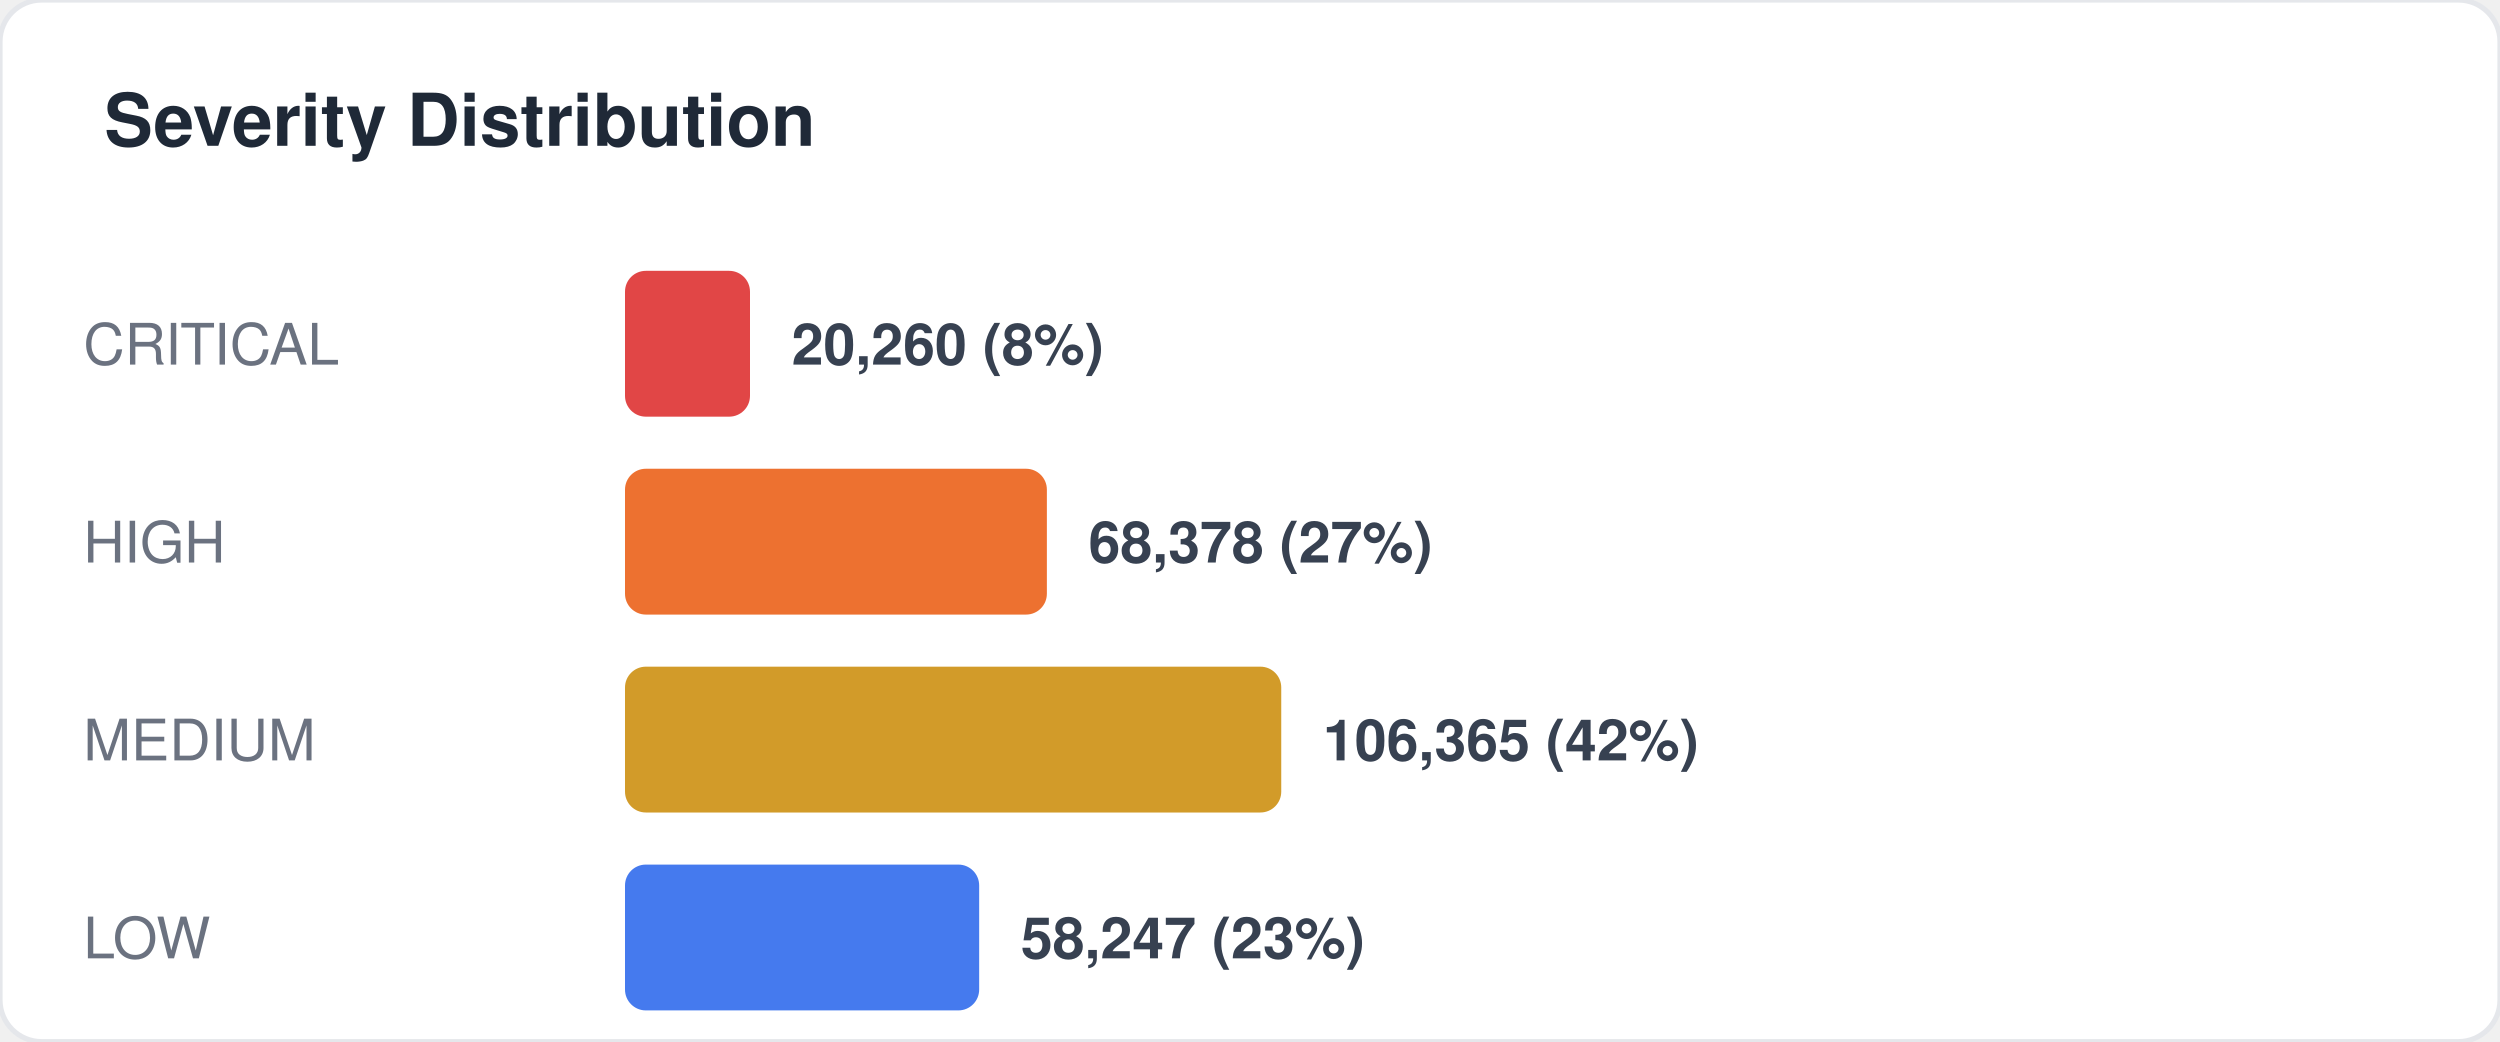
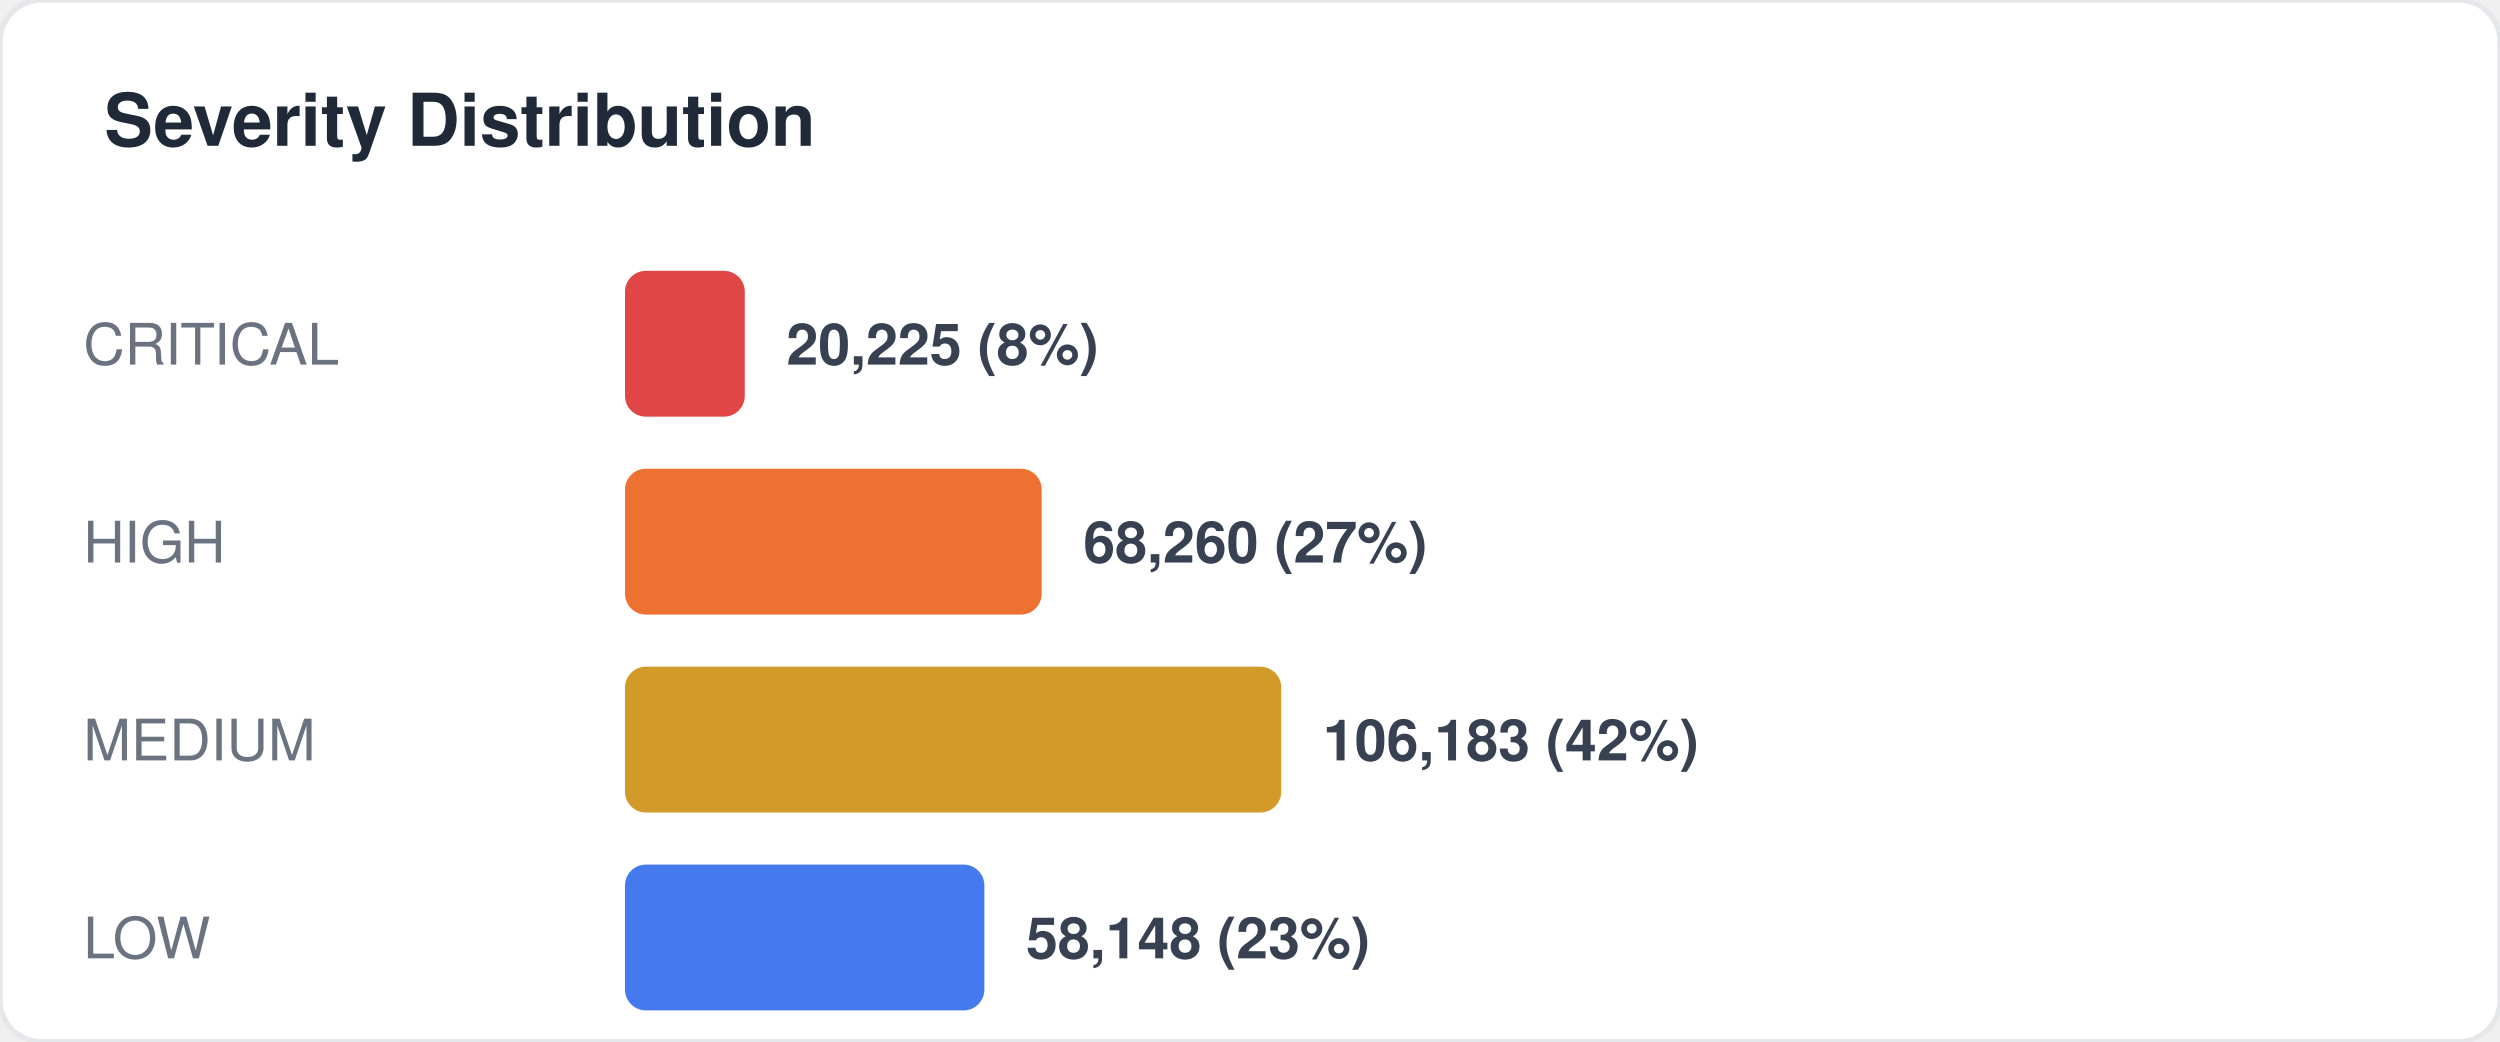
<svg xmlns="http://www.w3.org/2000/svg" width="480" height="200" viewBox="0 0 480 200" fill="none">
  <style>
  text { font-family: -apple-system, BlinkMacSystemFont, "Segoe UI", Helvetica, Arial, sans-serif; }
  .title { font-size: 14px; font-weight: 700; fill: #1f2937; }
  .label { font-size: 11px; fill: #6b7280; }
  .value { font-size: 11px; font-weight: 600; fill: #374151; }
  .big-number { font-size: 28px; font-weight: 800; fill: #111827; }
  .sub { font-size: 10px; fill: #9ca3af; }
</style>
  <rect width="480" height="200" rx="8" fill="#ffffff" stroke="#e5e7eb" stroke-width="1" />
  <text x="20" y="28" class="title">Severity Distribution</text>
  <text x="16" y="70" class="label">CRITICAL</text>
-   <rect x="120" y="52" width="24" height="28" rx="4" fill="#dc2626" opacity="0.85" />
-   <text x="152" y="70" class="value">20,260 (8%)</text>
+   <rect x="120" y="52" width="23" height="28" rx="4" fill="#dc2626" opacity="0.85" />
+   <text x="151" y="70" class="value">20,225 (8%)</text>
  <text x="16" y="108" class="label">HIGH</text>
-   <rect x="120" y="90" width="81" height="28" rx="4" fill="#ea580c" opacity="0.85" />
-   <text x="209" y="108" class="value">68,378 (27%)</text>
+   <rect x="120" y="90" width="80" height="28" rx="4" fill="#ea580c" opacity="0.85" />
+   <text x="208" y="108" class="value">68,260 (27%)</text>
  <text x="16" y="146" class="label">MEDIUM</text>
  <rect x="120" y="128" width="126" height="28" rx="4" fill="#ca8a04" opacity="0.85" />
-   <text x="254" y="146" class="value">106,365 (42%)</text>
+   <text x="254" y="146" class="value">106,183 (42%)</text>
  <text x="16" y="184" class="label">LOW</text>
-   <rect x="120" y="166" width="68" height="28" rx="4" fill="#2563eb" opacity="0.85" />
-   <text x="196" y="184" class="value">58,247 (23%)</text>
+   <rect x="120" y="166" width="69" height="28" rx="4" fill="#2563eb" opacity="0.85" />
+   <text x="197" y="184" class="value">58,148 (23%)</text>
</svg>
